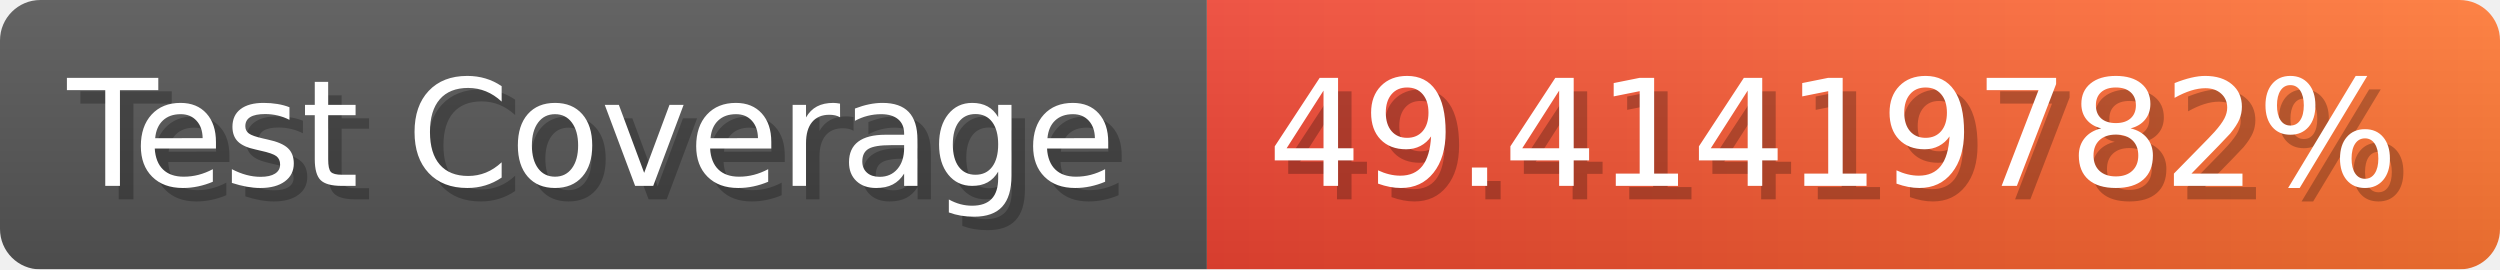
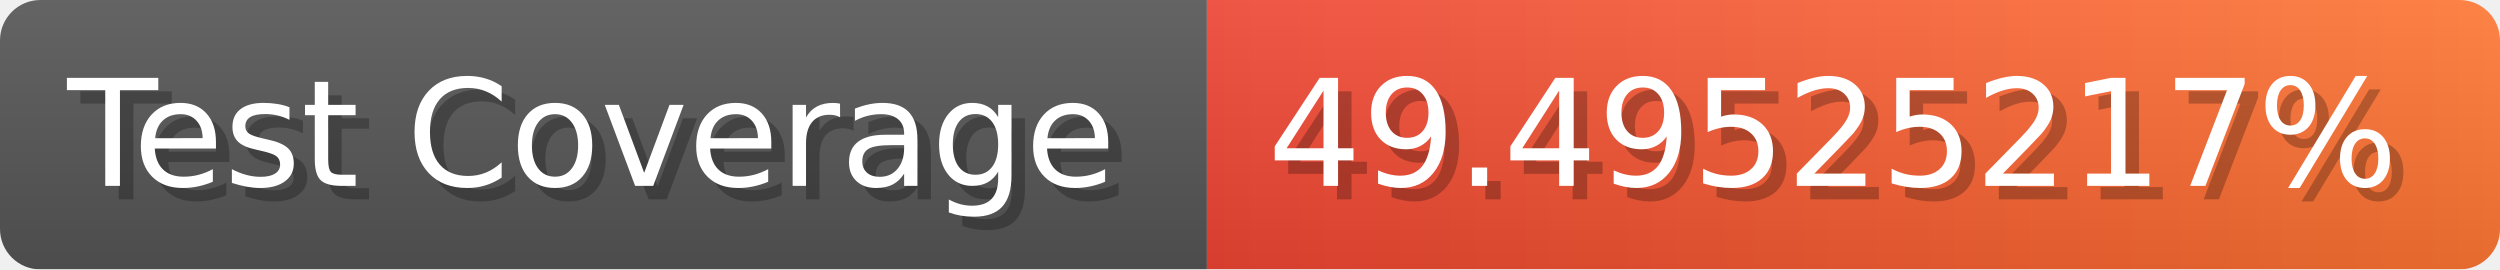
- <svg xmlns="http://www.w3.org/2000/svg" width="185.6" height="20" viewBox="0 0 1856 200" role="img" aria-label="Test Coverage: 49.41419782%">
+ <svg xmlns="http://www.w3.org/2000/svg" width="185.6" height="20" viewBox="0 0 1856 200" role="img" aria-label="Test Coverage: 49.49525217%">
  <linearGradient id="a" x2="0" y2="100%">
    <stop offset="0" stop-opacity=".1" stop-color="#EEE" />
    <stop offset="1" stop-opacity=".1" />
  </linearGradient>
  <mask id="m">
    <rect width="1856" height="200" rx="30" fill="#FFF" />
  </mask>
  <g mask="url(#m)">
    <rect width="896" height="200" fill="#555" />
    <rect width="960" height="200" fill="url(#x)" x="896" />
    <rect width="1856" height="200" fill="url(#a)" />
  </g>
  <g aria-hidden="true" fill="#fff" text-anchor="start" font-family="Verdana,DejaVu Sans,sans-serif" font-size="110">
    <text x="60" y="148" textLength="796" fill="#000" opacity="0.25">Test Coverage</text>
    <text x="50" y="138" textLength="796">Test Coverage</text>
-     <text x="951" y="148" textLength="860" fill="#000" opacity="0.25">49.41419782%</text>
-     <text x="941" y="138" textLength="860">49.41419782%</text>
+     <text x="951" y="148" textLength="860" fill="#000" opacity="0.25">49.49525217%</text>
+     <text x="941" y="138" textLength="860">49.49525217%</text>
  </g>
  <linearGradient id="x" x1="0%" y1="0%" x2="100%" y2="0%">
    <stop offset="0%" style="stop-color:#E43" />
    <stop offset="100%" style="stop-color:#F73" />
  </linearGradient>
</svg>
